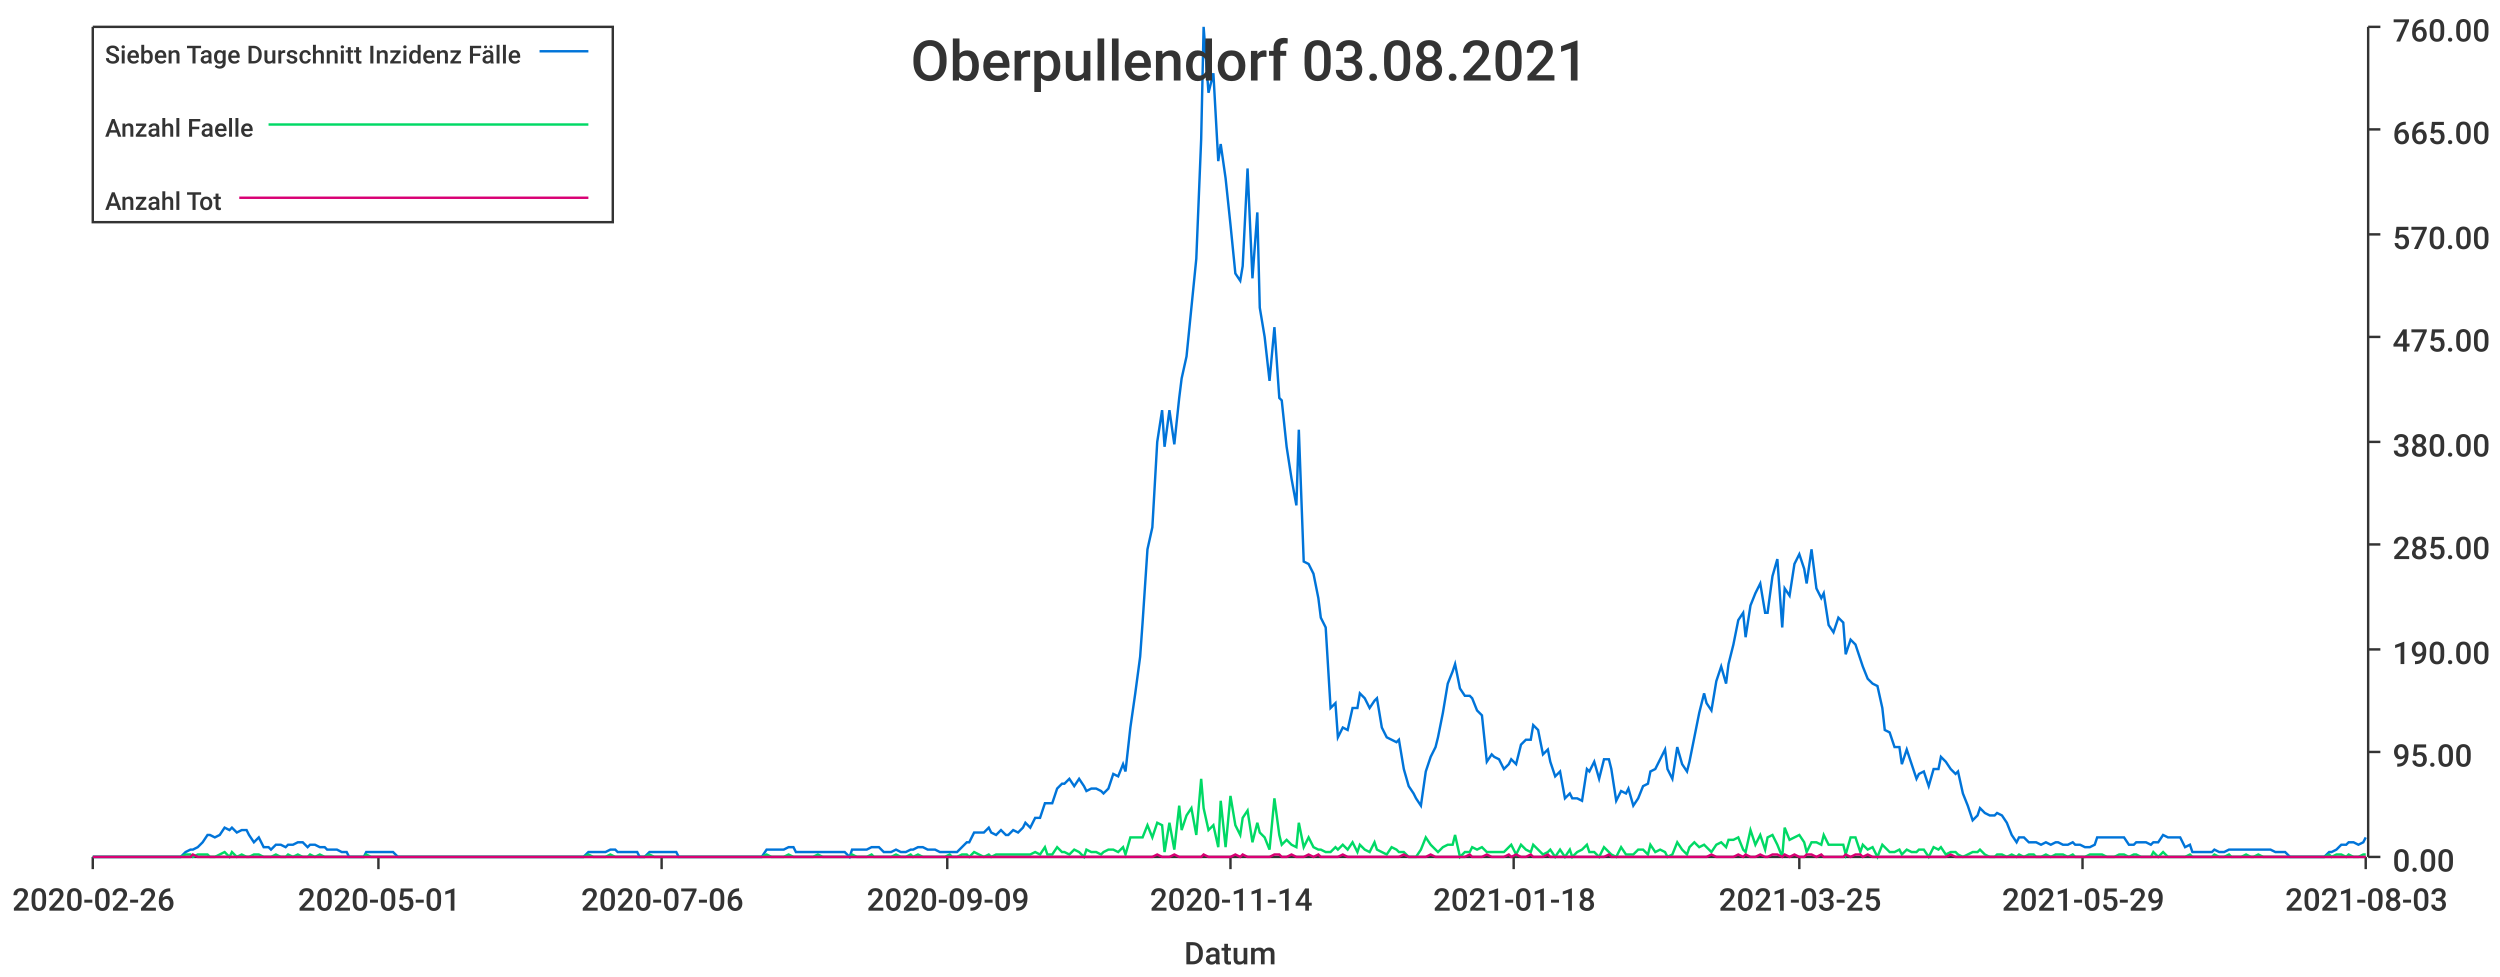
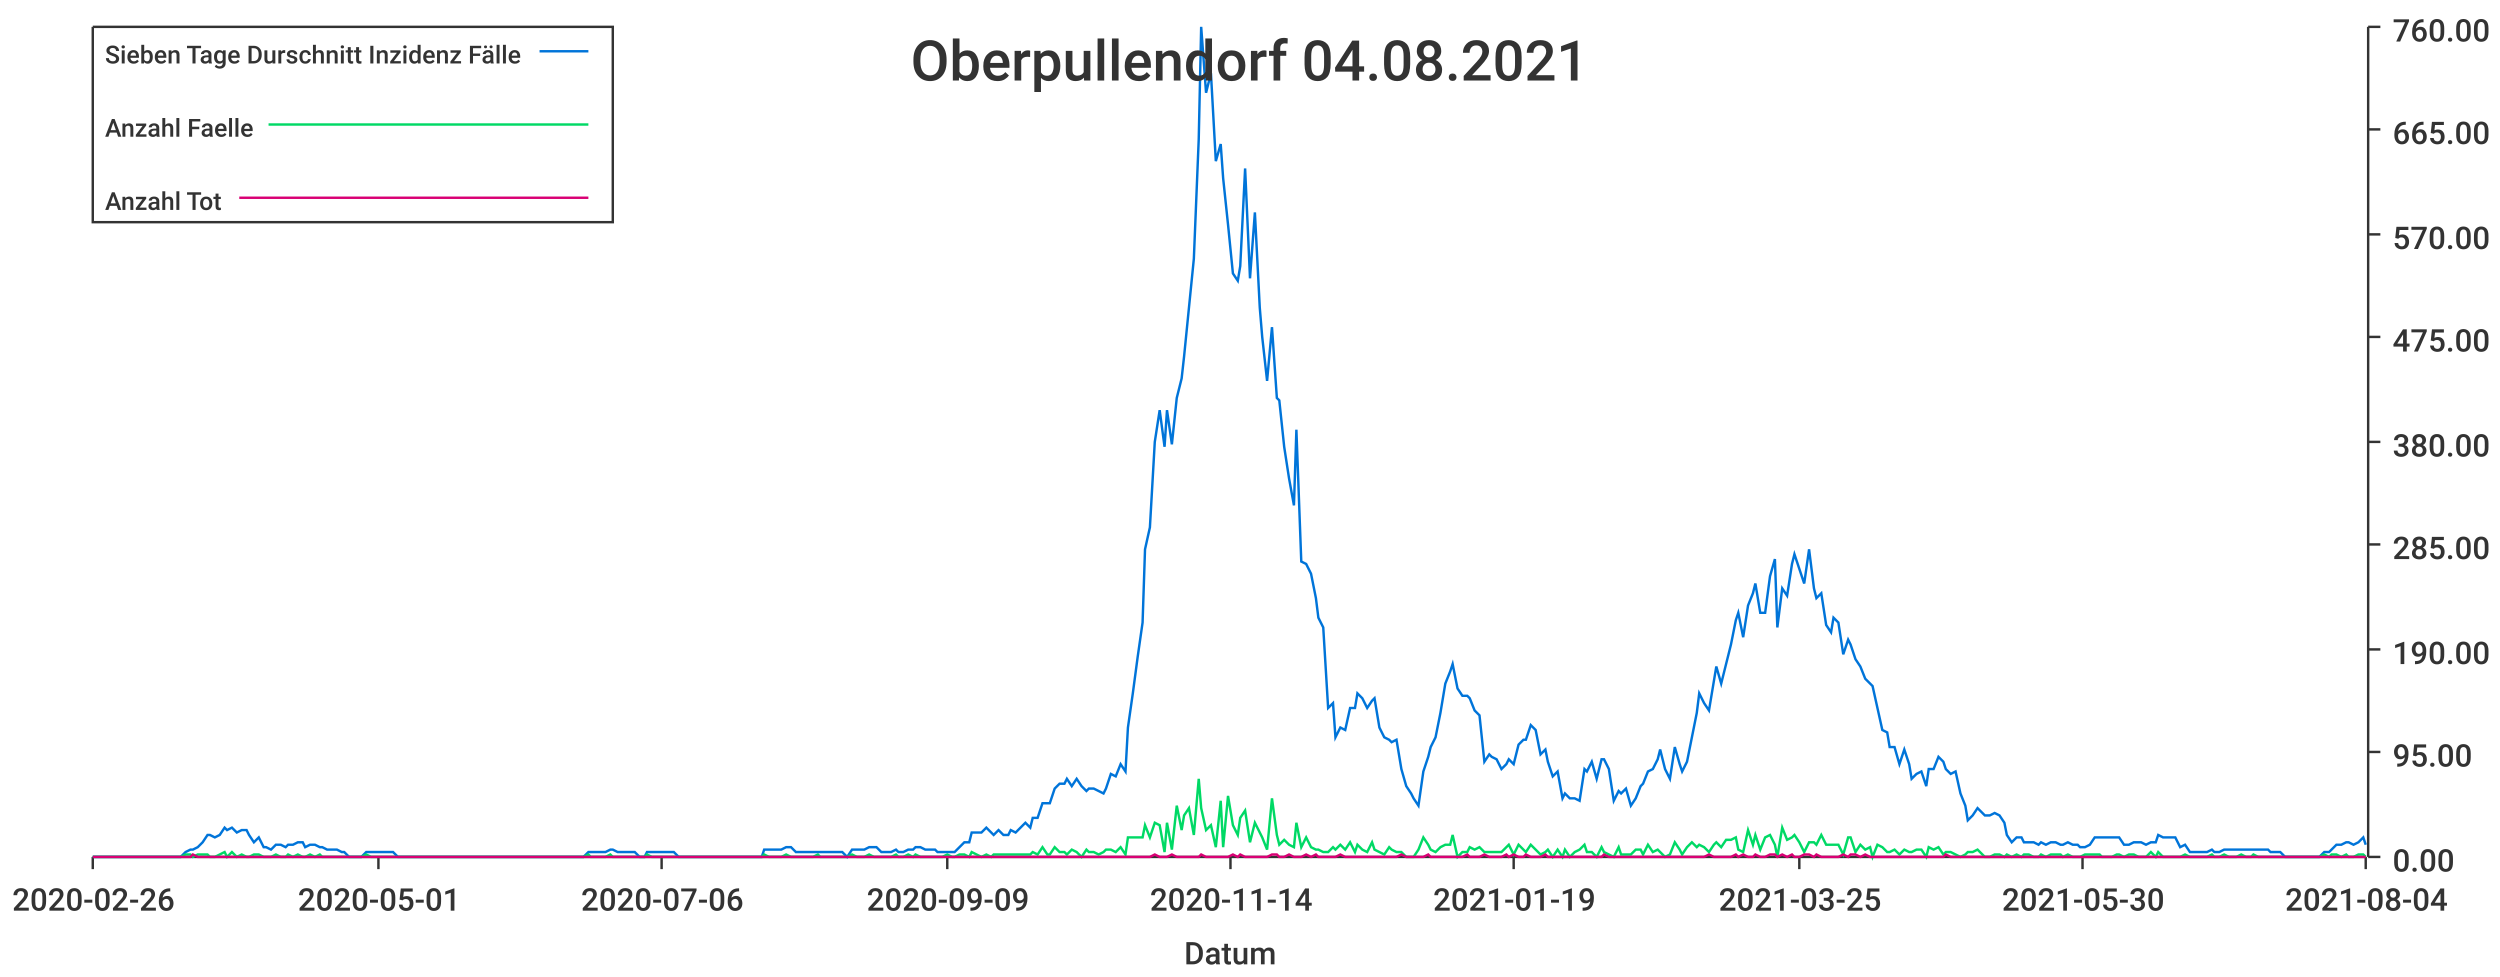
<svg xmlns="http://www.w3.org/2000/svg" width="1024" height="400">\n<path d="M 0 0 L 1024 0 L 1024 400 L 0 400 L 0 0" style="stroke-width:0;stroke:rgba(255,255,255,1.0);fill:rgba(255,255,255,1.0)" />
  <path d="M 38 11 L 969 11 L 969 351 L 38 351 L 38 11" style="stroke-width:0;stroke:rgba(255,255,255,1.0);fill:rgba(255,255,255,1.0)" />
  <path d="M 38 351 L 969 351" style="stroke-width:1;stroke:rgba(51,51,51,1.0);fill:none" />
  <path d="M 38 351 L 38 356" style="stroke-width:1;stroke:rgba(51,51,51,1.0);fill:none" />
  <text x="5" y="373" style="stroke-width:0;stroke:none;fill:rgba(51,51,51,1.0);font-size:12.8px;font-family:'Roboto Medium',sans-serif">2020-02-26</text>
  <path d="M 155 351 L 155 356" style="stroke-width:1;stroke:rgba(51,51,51,1.0);fill:none" />
  <text x="122" y="373" style="stroke-width:0;stroke:none;fill:rgba(51,51,51,1.0);font-size:12.8px;font-family:'Roboto Medium',sans-serif">2020-05-01</text>
  <path d="M 271 351 L 271 356" style="stroke-width:1;stroke:rgba(51,51,51,1.0);fill:none" />
  <text x="238" y="373" style="stroke-width:0;stroke:none;fill:rgba(51,51,51,1.0);font-size:12.8px;font-family:'Roboto Medium',sans-serif">2020-07-06</text>
  <path d="M 388 351 L 388 356" style="stroke-width:1;stroke:rgba(51,51,51,1.0);fill:none" />
  <text x="355" y="373" style="stroke-width:0;stroke:none;fill:rgba(51,51,51,1.0);font-size:12.8px;font-family:'Roboto Medium',sans-serif">2020-09-09</text>
  <path d="M 504 351 L 504 356" style="stroke-width:1;stroke:rgba(51,51,51,1.0);fill:none" />
  <text x="471" y="373" style="stroke-width:0;stroke:none;fill:rgba(51,51,51,1.0);font-size:12.8px;font-family:'Roboto Medium',sans-serif">2020-11-14</text>
  <path d="M 620 351 L 620 356" style="stroke-width:1;stroke:rgba(51,51,51,1.0);fill:none" />
-   <text x="587" y="373" style="stroke-width:0;stroke:none;fill:rgba(51,51,51,1.0);font-size:12.8px;font-family:'Roboto Medium',sans-serif">2021-01-18</text>
+   <text x="587" y="373" style="stroke-width:0;stroke:none;fill:rgba(51,51,51,1.0);font-size:12.8px;font-family:'Roboto Medium',sans-serif">2021-01-19</text>
  <path d="M 737 351 L 737 356" style="stroke-width:1;stroke:rgba(51,51,51,1.0);fill:none" />
  <text x="704" y="373" style="stroke-width:0;stroke:none;fill:rgba(51,51,51,1.0);font-size:12.8px;font-family:'Roboto Medium',sans-serif">2021-03-25</text>
  <path d="M 853 351 L 853 356" style="stroke-width:1;stroke:rgba(51,51,51,1.0);fill:none" />
-   <text x="820" y="373" style="stroke-width:0;stroke:none;fill:rgba(51,51,51,1.0);font-size:12.8px;font-family:'Roboto Medium',sans-serif">2021-05-29</text>
+   <text x="820" y="373" style="stroke-width:0;stroke:none;fill:rgba(51,51,51,1.0);font-size:12.8px;font-family:'Roboto Medium',sans-serif">2021-05-30</text>
  <path d="M 969 351 L 969 356" style="stroke-width:1;stroke:rgba(51,51,51,1.0);fill:none" />
-   <text x="936" y="373" style="stroke-width:0;stroke:none;fill:rgba(51,51,51,1.0);font-size:12.8px;font-family:'Roboto Medium',sans-serif">2021-08-03</text>
+   <text x="936" y="373" style="stroke-width:0;stroke:none;fill:rgba(51,51,51,1.0);font-size:12.8px;font-family:'Roboto Medium',sans-serif">2021-08-04</text>
  <text x="485" y="395" style="stroke-width:0;stroke:none;fill:rgba(51,51,51,1.0);font-size:12.8px;font-family:'Roboto Medium',sans-serif">Datum</text>
  <path d="M 970 351 L 970 11" style="stroke-width:1;stroke:rgba(51,51,51,1.0);fill:none" />
  <path d="M 970 351 L 975 351" style="stroke-width:1;stroke:rgba(51,51,51,1.0);fill:none" />
  <text x="980" y="357" style="stroke-width:0;stroke:none;fill:rgba(51,51,51,1.0);font-size:12.8px;font-family:'Roboto Medium',sans-serif">0.00</text>
  <path d="M 970 308 L 975 308" style="stroke-width:1;stroke:rgba(51,51,51,1.0);fill:none" />
  <text x="980" y="314" style="stroke-width:0;stroke:none;fill:rgba(51,51,51,1.0);font-size:12.8px;font-family:'Roboto Medium',sans-serif">95.00</text>
  <path d="M 970 266 L 975 266" style="stroke-width:1;stroke:rgba(51,51,51,1.0);fill:none" />
  <text x="980" y="272" style="stroke-width:0;stroke:none;fill:rgba(51,51,51,1.0);font-size:12.8px;font-family:'Roboto Medium',sans-serif">190.00</text>
  <path d="M 970 223 L 975 223" style="stroke-width:1;stroke:rgba(51,51,51,1.0);fill:none" />
  <text x="980" y="229" style="stroke-width:0;stroke:none;fill:rgba(51,51,51,1.0);font-size:12.8px;font-family:'Roboto Medium',sans-serif">285.00</text>
  <path d="M 970 181 L 975 181" style="stroke-width:1;stroke:rgba(51,51,51,1.0);fill:none" />
  <text x="980" y="187" style="stroke-width:0;stroke:none;fill:rgba(51,51,51,1.0);font-size:12.8px;font-family:'Roboto Medium',sans-serif">380.00</text>
  <path d="M 970 138 L 975 138" style="stroke-width:1;stroke:rgba(51,51,51,1.0);fill:none" />
  <text x="980" y="144" style="stroke-width:0;stroke:none;fill:rgba(51,51,51,1.0);font-size:12.8px;font-family:'Roboto Medium',sans-serif">475.00</text>
  <path d="M 970 96 L 975 96" style="stroke-width:1;stroke:rgba(51,51,51,1.0);fill:none" />
  <text x="980" y="102" style="stroke-width:0;stroke:none;fill:rgba(51,51,51,1.0);font-size:12.8px;font-family:'Roboto Medium',sans-serif">570.00</text>
  <path d="M 970 53 L 975 53" style="stroke-width:1;stroke:rgba(51,51,51,1.0);fill:none" />
  <text x="980" y="59" style="stroke-width:0;stroke:none;fill:rgba(51,51,51,1.0);font-size:12.8px;font-family:'Roboto Medium',sans-serif">665.00</text>
  <path d="M 970 11 L 975 11" style="stroke-width:1;stroke:rgba(51,51,51,1.0);fill:none" />
  <text x="980" y="17" style="stroke-width:0;stroke:none;fill:rgba(51,51,51,1.0);font-size:12.8px;font-family:'Roboto Medium',sans-serif">760.00</text>
-   <path d="M 38 351 L 40 351 L 42 351 L 44 351 L 46 351 L 47 351 L 49 351 L 51 351 L 53 351 L 54 351 L 56 351 L 58 351 L 60 351 L 62 351 L 63 351 L 65 351 L 67 351 L 69 351 L 70 351 L 72 351 L 74 351 L 76 349 L 78 348 L 79 348 L 81 347 L 83 345 L 85 342 L 86 342 L 88 343 L 90 342 L 92 339 L 94 340 L 95 339 L 97 341 L 99 340 L 101 340 L 102 342 L 104 345 L 106 343 L 108 347 L 110 347 L 111 348 L 113 346 L 115 346 L 117 347 L 118 346 L 120 346 L 122 345 L 124 345 L 126 347 L 127 346 L 129 346 L 131 347 L 133 347 L 134 348 L 136 348 L 138 348 L 140 349 L 142 349 L 143 351 L 145 351 L 147 351 L 149 351 L 150 349 L 152 349 L 154 349 L 156 349 L 158 349 L 159 349 L 161 349 L 163 351 L 165 351 L 166 351 L 168 351 L 170 351 L 172 351 L 174 351 L 175 351 L 177 351 L 179 351 L 181 351 L 182 351 L 184 351 L 186 351 L 188 351 L 190 351 L 191 351 L 193 351 L 195 351 L 197 351 L 198 351 L 200 351 L 202 351 L 204 351 L 206 351 L 207 351 L 209 351 L 211 351 L 213 351 L 214 351 L 216 351 L 218 351 L 220 351 L 222 351 L 223 351 L 225 351 L 227 351 L 229 351 L 230 351 L 232 351 L 234 351 L 236 351 L 237 351 L 239 351 L 241 349 L 243 349 L 245 349 L 246 349 L 248 349 L 250 348 L 252 348 L 253 349 L 255 349 L 257 349 L 259 349 L 261 349 L 262 351 L 264 351 L 266 349 L 268 349 L 269 349 L 271 349 L 273 349 L 275 349 L 277 349 L 278 351 L 280 351 L 282 351 L 284 351 L 285 351 L 287 351 L 289 351 L 291 351 L 293 351 L 294 351 L 296 351 L 298 351 L 300 351 L 301 351 L 303 351 L 305 351 L 307 351 L 309 351 L 310 351 L 312 351 L 314 348 L 316 348 L 317 348 L 319 348 L 321 348 L 323 347 L 325 347 L 326 349 L 328 349 L 330 349 L 332 349 L 333 349 L 335 349 L 337 349 L 339 349 L 341 349 L 342 349 L 344 349 L 346 349 L 348 351 L 349 348 L 351 348 L 353 348 L 355 348 L 357 347 L 358 347 L 360 347 L 362 349 L 364 349 L 365 349 L 367 348 L 369 349 L 371 349 L 373 348 L 374 348 L 376 347 L 378 347 L 380 348 L 381 348 L 383 348 L 385 349 L 387 349 L 389 349 L 390 349 L 392 349 L 394 347 L 396 345 L 397 345 L 399 341 L 401 341 L 403 341 L 405 339 L 406 341 L 408 342 L 410 340 L 412 342 L 413 342 L 415 340 L 417 341 L 419 339 L 420 337 L 422 339 L 424 335 L 426 335 L 428 329 L 429 329 L 431 329 L 433 323 L 435 321 L 436 321 L 438 319 L 440 322 L 442 319 L 444 322 L 445 324 L 447 323 L 449 323 L 451 324 L 452 325 L 454 323 L 456 317 L 458 318 L 460 313 L 461 316 L 463 298 L 465 284 L 467 269 L 468 255 L 470 225 L 472 216 L 474 181 L 476 168 L 477 183 L 479 168 L 481 182 L 483 163 L 484 155 L 486 146 L 488 126 L 490 106 L 492 57 L 493 11 L 495 38 L 497 30 L 499 66 L 500 59 L 502 73 L 504 92 L 506 112 L 508 115 L 509 109 L 511 69 L 513 114 L 515 87 L 516 126 L 518 138 L 520 156 L 522 134 L 524 163 L 525 164 L 527 183 L 529 196 L 531 207 L 532 176 L 534 230 L 536 231 L 538 235 L 540 245 L 541 253 L 543 257 L 545 290 L 547 288 L 548 302 L 550 298 L 552 299 L 554 290 L 556 290 L 557 284 L 559 286 L 561 290 L 563 287 L 564 286 L 566 298 L 568 302 L 570 303 L 572 304 L 573 303 L 575 315 L 577 322 L 579 325 L 580 327 L 582 330 L 584 316 L 586 310 L 588 306 L 589 302 L 591 292 L 593 280 L 595 275 L 596 272 L 598 282 L 600 285 L 602 285 L 603 286 L 605 291 L 607 293 L 609 312 L 611 309 L 612 310 L 614 311 L 616 315 L 618 313 L 619 311 L 621 313 L 623 305 L 625 303 L 627 303 L 628 297 L 630 299 L 632 309 L 634 307 L 635 312 L 637 318 L 639 316 L 641 327 L 643 325 L 644 327 L 646 327 L 648 328 L 650 315 L 651 316 L 653 312 L 655 319 L 657 311 L 659 311 L 660 315 L 662 328 L 664 324 L 666 325 L 667 323 L 669 330 L 671 327 L 673 322 L 675 321 L 676 316 L 678 315 L 680 311 L 682 307 L 683 315 L 685 319 L 687 306 L 689 313 L 691 316 L 692 312 L 694 302 L 696 292 L 698 284 L 699 288 L 701 291 L 703 279 L 705 273 L 707 280 L 708 272 L 710 264 L 712 254 L 714 251 L 715 261 L 717 248 L 719 243 L 721 239 L 723 251 L 724 251 L 726 236 L 728 229 L 730 257 L 731 241 L 733 244 L 735 231 L 737 227 L 739 233 L 740 239 L 742 225 L 744 241 L 746 245 L 747 243 L 749 256 L 751 259 L 753 253 L 755 255 L 756 268 L 758 262 L 760 264 L 762 270 L 763 273 L 765 278 L 767 280 L 769 281 L 771 290 L 772 299 L 774 300 L 776 306 L 778 306 L 779 313 L 781 307 L 783 313 L 785 319 L 786 317 L 788 316 L 790 322 L 792 315 L 794 315 L 795 310 L 797 312 L 799 315 L 801 317 L 802 316 L 804 325 L 806 330 L 808 336 L 810 334 L 811 331 L 813 333 L 815 334 L 817 334 L 818 333 L 820 334 L 822 337 L 824 342 L 826 345 L 827 343 L 829 343 L 831 345 L 833 345 L 834 345 L 836 346 L 838 345 L 840 346 L 842 345 L 843 345 L 845 346 L 847 346 L 849 345 L 850 346 L 852 346 L 854 347 L 856 347 L 858 346 L 859 343 L 861 343 L 863 343 L 865 343 L 866 343 L 868 343 L 870 343 L 872 346 L 874 346 L 875 345 L 877 345 L 879 345 L 881 346 L 882 345 L 884 345 L 886 342 L 888 343 L 890 343 L 891 343 L 893 343 L 895 347 L 897 346 L 898 349 L 900 349 L 902 349 L 904 349 L 906 349 L 907 348 L 909 349 L 911 349 L 913 348 L 914 348 L 916 348 L 918 348 L 920 348 L 922 348 L 923 348 L 925 348 L 927 348 L 929 348 L 930 348 L 932 349 L 934 349 L 936 349 L 938 351 L 939 351 L 941 351 L 943 351 L 945 351 L 946 351 L 948 351 L 950 351 L 952 351 L 954 349 L 955 349 L 957 348 L 959 346 L 961 346 L 962 345 L 964 345 L 966 346 L 968 345 L 969 343" style="stroke-width:1;stroke:rgba(0,116,217,1.0);fill:none" />
-   <path d="M 38 351 L 40 351 L 42 351 L 44 351 L 46 351 L 47 351 L 49 351 L 51 351 L 53 351 L 54 351 L 56 351 L 58 351 L 60 351 L 62 351 L 63 351 L 65 351 L 67 351 L 69 351 L 70 351 L 72 351 L 74 351 L 76 350 L 78 350 L 79 351 L 81 350 L 83 350 L 85 350 L 86 351 L 88 351 L 90 350 L 92 349 L 94 351 L 95 349 L 97 351 L 99 350 L 101 351 L 102 351 L 104 350 L 106 350 L 108 351 L 110 351 L 111 351 L 113 350 L 115 351 L 117 351 L 118 350 L 120 351 L 122 350 L 124 351 L 126 351 L 127 350 L 129 351 L 131 350 L 133 351 L 134 351 L 136 351 L 138 351 L 140 351 L 142 351 L 143 351 L 145 351 L 147 351 L 149 351 L 150 350 L 152 351 L 154 351 L 156 351 L 158 351 L 159 351 L 161 351 L 163 351 L 165 351 L 166 351 L 168 351 L 170 351 L 172 351 L 174 351 L 175 351 L 177 351 L 179 351 L 181 351 L 182 351 L 184 351 L 186 351 L 188 351 L 190 351 L 191 351 L 193 351 L 195 351 L 197 351 L 198 351 L 200 351 L 202 351 L 204 351 L 206 351 L 207 351 L 209 351 L 211 351 L 213 351 L 214 351 L 216 351 L 218 351 L 220 351 L 222 351 L 223 351 L 225 351 L 227 351 L 229 351 L 230 351 L 232 351 L 234 351 L 236 351 L 237 351 L 239 351 L 241 350 L 243 351 L 245 351 L 246 351 L 248 351 L 250 350 L 252 351 L 253 351 L 255 351 L 257 351 L 259 351 L 261 351 L 262 351 L 264 351 L 266 350 L 268 351 L 269 351 L 271 351 L 273 351 L 275 351 L 277 351 L 278 351 L 280 351 L 282 351 L 284 351 L 285 351 L 287 351 L 289 351 L 291 351 L 293 351 L 294 351 L 296 351 L 298 351 L 300 351 L 301 351 L 303 351 L 305 351 L 307 351 L 309 351 L 310 351 L 312 351 L 314 350 L 316 351 L 317 351 L 319 351 L 321 351 L 323 350 L 325 351 L 326 351 L 328 351 L 330 351 L 332 351 L 333 351 L 335 350 L 337 351 L 339 351 L 341 351 L 342 351 L 344 351 L 346 351 L 348 351 L 349 350 L 351 351 L 353 351 L 355 351 L 357 350 L 358 351 L 360 351 L 362 351 L 364 351 L 365 351 L 367 350 L 369 351 L 371 351 L 373 350 L 374 351 L 376 350 L 378 351 L 380 351 L 381 351 L 383 351 L 385 351 L 387 351 L 389 350 L 390 351 L 392 351 L 394 350 L 396 350 L 397 351 L 399 349 L 401 350 L 403 351 L 405 350 L 406 351 L 408 350 L 410 350 L 412 350 L 413 350 L 415 350 L 417 350 L 419 350 L 420 350 L 422 350 L 424 349 L 426 350 L 428 347 L 429 350 L 431 350 L 433 347 L 435 349 L 436 349 L 438 350 L 440 348 L 442 349 L 444 351 L 445 348 L 447 349 L 449 349 L 451 350 L 452 349 L 454 348 L 456 348 L 458 349 L 460 347 L 461 350 L 463 343 L 465 343 L 467 343 L 468 343 L 470 338 L 472 343 L 474 337 L 476 338 L 477 349 L 479 337 L 481 348 L 483 330 L 484 340 L 486 334 L 488 331 L 490 342 L 492 319 L 493 331 L 495 340 L 497 338 L 499 347 L 500 328 L 502 347 L 504 326 L 506 338 L 508 342 L 509 335 L 511 332 L 513 345 L 515 337 L 516 341 L 518 343 L 520 348 L 522 327 L 524 342 L 525 346 L 527 344 L 529 346 L 531 347 L 532 337 L 534 347 L 536 343 L 538 347 L 540 348 L 541 348 L 543 349 L 545 349 L 547 347 L 548 348 L 550 346 L 552 348 L 554 345 L 556 349 L 557 346 L 559 348 L 561 349 L 563 345 L 564 348 L 566 349 L 568 350 L 570 347 L 572 348 L 573 349 L 575 349 L 577 351 L 579 351 L 580 351 L 582 348 L 584 343 L 586 346 L 588 348 L 589 349 L 591 347 L 593 346 L 595 346 L 596 342 L 598 351 L 600 349 L 602 349 L 603 347 L 605 348 L 607 347 L 609 349 L 611 349 L 612 349 L 614 349 L 616 349 L 618 347 L 619 346 L 621 350 L 623 346 L 625 348 L 627 349 L 628 346 L 630 348 L 632 350 L 634 349 L 635 348 L 637 351 L 639 348 L 641 351 L 643 348 L 644 351 L 646 349 L 648 348 L 650 346 L 651 349 L 653 349 L 655 351 L 657 347 L 659 349 L 660 350 L 662 351 L 664 347 L 666 350 L 667 350 L 669 350 L 671 348 L 673 348 L 675 350 L 676 346 L 678 349 L 680 348 L 682 349 L 683 351 L 685 350 L 687 345 L 689 348 L 691 350 L 692 347 L 694 345 L 696 347 L 698 346 L 699 347 L 701 349 L 703 346 L 705 345 L 707 347 L 708 344 L 710 344 L 712 343 L 714 348 L 715 349 L 717 340 L 719 346 L 721 342 L 723 348 L 724 343 L 726 342 L 728 346 L 730 351 L 731 339 L 733 344 L 735 343 L 737 342 L 739 345 L 740 349 L 742 345 L 744 345 L 746 346 L 747 342 L 749 346 L 751 346 L 753 346 L 755 346 L 756 350 L 758 343 L 760 343 L 762 349 L 763 346 L 765 348 L 767 347 L 769 351 L 771 346 L 772 347 L 774 349 L 776 349 L 778 348 L 779 350 L 781 348 L 783 349 L 785 349 L 786 348 L 788 348 L 790 351 L 792 347 L 794 348 L 795 347 L 797 350 L 799 349 L 801 349 L 802 350 L 804 351 L 806 350 L 808 349 L 810 349 L 811 348 L 813 350 L 815 351 L 817 351 L 818 350 L 820 350 L 822 351 L 824 350 L 826 351 L 827 350 L 829 351 L 831 350 L 833 350 L 834 351 L 836 351 L 838 350 L 840 351 L 842 350 L 843 350 L 845 350 L 847 351 L 849 350 L 850 351 L 852 351 L 854 351 L 856 350 L 858 350 L 859 350 L 861 350 L 863 351 L 865 351 L 866 351 L 868 350 L 870 350 L 872 351 L 874 350 L 875 350 L 877 351 L 879 351 L 881 351 L 882 349 L 884 351 L 886 349 L 888 351 L 890 351 L 891 351 L 893 351 L 895 351 L 897 350 L 898 351 L 900 351 L 902 351 L 904 351 L 906 351 L 907 350 L 909 351 L 911 351 L 913 350 L 914 351 L 916 351 L 918 351 L 920 350 L 922 351 L 923 351 L 925 350 L 927 351 L 929 351 L 930 351 L 932 351 L 934 351 L 936 351 L 938 351 L 939 351 L 941 351 L 943 351 L 945 351 L 946 351 L 948 351 L 950 351 L 952 351 L 954 350 L 955 351 L 957 350 L 959 350 L 961 351 L 962 350 L 964 351 L 966 351 L 968 350 L 969 350" style="stroke-width:1;stroke:rgba(0,217,101,1.0);fill:none" />
-   <path d="M 38 351 L 40 351 L 42 351 L 44 351 L 46 351 L 47 351 L 49 351 L 51 351 L 53 351 L 54 351 L 56 351 L 58 351 L 60 351 L 62 351 L 63 351 L 65 351 L 67 351 L 69 351 L 70 351 L 72 351 L 74 351 L 76 351 L 78 351 L 79 350 L 81 351 L 83 351 L 85 351 L 86 351 L 88 351 L 90 351 L 92 351 L 94 351 L 95 351 L 97 351 L 99 351 L 101 351 L 102 351 L 104 351 L 106 351 L 108 351 L 110 351 L 111 351 L 113 351 L 115 351 L 117 351 L 118 351 L 120 351 L 122 351 L 124 351 L 126 351 L 127 351 L 129 351 L 131 351 L 133 351 L 134 351 L 136 351 L 138 351 L 140 351 L 142 351 L 143 351 L 145 351 L 147 351 L 149 351 L 150 351 L 152 351 L 154 351 L 156 351 L 158 351 L 159 351 L 161 351 L 163 351 L 165 351 L 166 351 L 168 351 L 170 351 L 172 351 L 174 351 L 175 351 L 177 351 L 179 351 L 181 351 L 182 351 L 184 351 L 186 351 L 188 351 L 190 351 L 191 351 L 193 351 L 195 351 L 197 351 L 198 351 L 200 351 L 202 351 L 204 351 L 206 351 L 207 351 L 209 351 L 211 351 L 213 351 L 214 351 L 216 351 L 218 351 L 220 351 L 222 351 L 223 351 L 225 351 L 227 351 L 229 351 L 230 351 L 232 351 L 234 351 L 236 351 L 237 351 L 239 351 L 241 351 L 243 351 L 245 351 L 246 351 L 248 351 L 250 351 L 252 351 L 253 351 L 255 351 L 257 351 L 259 351 L 261 351 L 262 351 L 264 351 L 266 351 L 268 351 L 269 351 L 271 351 L 273 351 L 275 351 L 277 351 L 278 351 L 280 351 L 282 351 L 284 351 L 285 351 L 287 351 L 289 351 L 291 351 L 293 351 L 294 351 L 296 351 L 298 351 L 300 351 L 301 351 L 303 351 L 305 351 L 307 351 L 309 351 L 310 351 L 312 351 L 314 351 L 316 351 L 317 351 L 319 351 L 321 351 L 323 351 L 325 351 L 326 351 L 328 351 L 330 351 L 332 351 L 333 351 L 335 351 L 337 351 L 339 351 L 341 351 L 342 351 L 344 351 L 346 351 L 348 351 L 349 351 L 351 351 L 353 351 L 355 351 L 357 351 L 358 351 L 360 351 L 362 351 L 364 351 L 365 351 L 367 351 L 369 351 L 371 351 L 373 351 L 374 351 L 376 351 L 378 351 L 380 351 L 381 351 L 383 351 L 385 351 L 387 351 L 389 351 L 390 351 L 392 351 L 394 351 L 396 351 L 397 351 L 399 351 L 401 351 L 403 351 L 405 351 L 406 351 L 408 351 L 410 351 L 412 351 L 413 351 L 415 351 L 417 351 L 419 351 L 420 351 L 422 351 L 424 351 L 426 351 L 428 351 L 429 351 L 431 351 L 433 351 L 435 351 L 436 351 L 438 351 L 440 351 L 442 351 L 444 351 L 445 351 L 447 351 L 449 351 L 451 351 L 452 351 L 454 351 L 456 351 L 458 351 L 460 351 L 461 351 L 463 351 L 465 351 L 467 351 L 468 351 L 470 351 L 472 351 L 474 350 L 476 351 L 477 351 L 479 351 L 481 350 L 483 351 L 484 351 L 486 351 L 488 351 L 490 351 L 492 351 L 493 350 L 495 351 L 497 351 L 499 351 L 500 351 L 502 351 L 504 351 L 506 350 L 508 351 L 509 350 L 511 351 L 513 351 L 515 351 L 516 351 L 518 351 L 520 351 L 522 350 L 524 350 L 525 351 L 527 351 L 529 350 L 531 351 L 532 351 L 534 351 L 536 350 L 538 351 L 540 350 L 541 351 L 543 351 L 545 351 L 547 351 L 548 351 L 550 350 L 552 351 L 554 351 L 556 351 L 557 351 L 559 351 L 561 351 L 563 351 L 564 351 L 566 351 L 568 351 L 570 351 L 572 351 L 573 351 L 575 350 L 577 351 L 579 351 L 580 351 L 582 351 L 584 351 L 586 350 L 588 351 L 589 351 L 591 351 L 593 351 L 595 351 L 596 351 L 598 351 L 600 351 L 602 350 L 603 351 L 605 351 L 607 351 L 609 350 L 611 351 L 612 351 L 614 351 L 616 351 L 618 350 L 619 351 L 621 350 L 623 351 L 625 351 L 627 350 L 628 351 L 630 351 L 632 351 L 634 350 L 635 351 L 637 351 L 639 351 L 641 351 L 643 351 L 644 351 L 646 351 L 648 351 L 650 351 L 651 351 L 653 351 L 655 351 L 657 351 L 659 350 L 660 351 L 662 351 L 664 351 L 666 351 L 667 351 L 669 351 L 671 351 L 673 351 L 675 351 L 676 351 L 678 351 L 680 351 L 682 351 L 683 351 L 685 351 L 687 351 L 689 351 L 691 351 L 692 351 L 694 351 L 696 351 L 698 351 L 699 351 L 701 350 L 703 351 L 705 351 L 707 351 L 708 351 L 710 351 L 712 350 L 714 351 L 715 350 L 717 351 L 719 351 L 721 350 L 723 351 L 724 351 L 726 350 L 728 350 L 730 351 L 731 350 L 733 351 L 735 350 L 737 351 L 739 351 L 740 350 L 742 350 L 744 351 L 746 350 L 747 351 L 749 351 L 751 351 L 753 351 L 755 351 L 756 350 L 758 351 L 760 350 L 762 350 L 763 351 L 765 350 L 767 351 L 769 351 L 771 351 L 772 351 L 774 351 L 776 351 L 778 351 L 779 351 L 781 351 L 783 351 L 785 351 L 786 351 L 788 351 L 790 351 L 792 351 L 794 351 L 795 351 L 797 351 L 799 350 L 801 351 L 802 351 L 804 351 L 806 351 L 808 351 L 810 351 L 811 351 L 813 351 L 815 351 L 817 351 L 818 351 L 820 351 L 822 351 L 824 351 L 826 351 L 827 351 L 829 351 L 831 351 L 833 351 L 834 351 L 836 351 L 838 351 L 840 351 L 842 351 L 843 351 L 845 351 L 847 351 L 849 351 L 850 351 L 852 351 L 854 351 L 856 351 L 858 351 L 859 351 L 861 351 L 863 351 L 865 351 L 866 351 L 868 351 L 870 351 L 872 351 L 874 351 L 875 351 L 877 351 L 879 351 L 881 351 L 882 351 L 884 351 L 886 351 L 888 351 L 890 351 L 891 351 L 893 351 L 895 351 L 897 351 L 898 351 L 900 351 L 902 351 L 904 351 L 906 351 L 907 351 L 909 351 L 911 351 L 913 351 L 914 351 L 916 351 L 918 351 L 920 351 L 922 351 L 923 351 L 925 351 L 927 351 L 929 351 L 930 351 L 932 351 L 934 351 L 936 351 L 938 351 L 939 351 L 941 351 L 943 351 L 945 351 L 946 351 L 948 351 L 950 351 L 952 351 L 954 351 L 955 351 L 957 351 L 959 351 L 961 351 L 962 351 L 964 351 L 966 351 L 968 351 L 969 351" style="stroke-width:1;stroke:rgba(217,0,116,1.0);fill:none" />
-   <text x="373" y="33" style="stroke-width:0;stroke:none;fill:rgba(51,51,51,1.0);font-size:23.0px;font-family:'Roboto Medium',sans-serif">Oberpullendorf 03.08.2021</text>
+   <path d="M 38 351 L 40 351 L 42 351 L 44 351 L 46 351 L 47 351 L 49 351 L 51 351 L 53 351 L 54 351 L 56 351 L 58 351 L 60 351 L 62 351 L 63 351 L 65 351 L 67 351 L 69 351 L 70 351 L 72 351 L 74 351 L 76 349 L 78 348 L 79 348 L 81 347 L 83 345 L 85 342 L 86 342 L 88 343 L 90 342 L 92 339 L 93 340 L 95 339 L 97 341 L 99 340 L 101 340 L 102 342 L 104 345 L 106 343 L 108 347 L 109 347 L 111 348 L 113 346 L 115 346 L 117 347 L 118 346 L 120 346 L 122 345 L 124 345 L 125 347 L 127 346 L 129 346 L 131 347 L 132 347 L 134 348 L 136 348 L 138 348 L 140 349 L 141 349 L 143 351 L 145 351 L 147 351 L 148 351 L 150 349 L 152 349 L 154 349 L 156 349 L 157 349 L 159 349 L 161 349 L 163 351 L 164 351 L 166 351 L 168 351 L 170 351 L 171 351 L 173 351 L 175 351 L 177 351 L 179 351 L 180 351 L 182 351 L 184 351 L 186 351 L 187 351 L 189 351 L 191 351 L 193 351 L 195 351 L 196 351 L 198 351 L 200 351 L 202 351 L 203 351 L 205 351 L 207 351 L 209 351 L 211 351 L 212 351 L 214 351 L 216 351 L 218 351 L 219 351 L 221 351 L 223 351 L 225 351 L 226 351 L 228 351 L 230 351 L 232 351 L 234 351 L 235 351 L 237 351 L 239 351 L 241 349 L 242 349 L 244 349 L 246 349 L 248 349 L 250 348 L 251 348 L 253 349 L 255 349 L 257 349 L 258 349 L 260 349 L 262 351 L 264 351 L 265 349 L 267 349 L 269 349 L 271 349 L 273 349 L 274 349 L 276 349 L 278 351 L 280 351 L 281 351 L 283 351 L 285 351 L 287 351 L 289 351 L 290 351 L 292 351 L 294 351 L 296 351 L 297 351 L 299 351 L 301 351 L 303 351 L 304 351 L 306 351 L 308 351 L 310 351 L 312 351 L 313 348 L 315 348 L 317 348 L 319 348 L 320 348 L 322 347 L 324 347 L 326 349 L 328 349 L 329 349 L 331 349 L 333 349 L 335 349 L 336 349 L 338 349 L 340 349 L 342 349 L 344 349 L 345 349 L 347 351 L 349 348 L 351 348 L 352 348 L 354 348 L 356 347 L 358 347 L 359 347 L 361 349 L 363 349 L 365 349 L 367 348 L 368 349 L 370 349 L 372 348 L 374 348 L 375 347 L 377 347 L 379 348 L 381 348 L 383 348 L 384 349 L 386 349 L 388 349 L 390 349 L 391 349 L 393 347 L 395 345 L 397 345 L 398 341 L 400 341 L 402 341 L 404 339 L 406 341 L 407 342 L 409 340 L 411 342 L 413 342 L 414 340 L 416 341 L 418 339 L 420 337 L 422 339 L 423 335 L 425 335 L 427 329 L 429 329 L 430 329 L 432 323 L 434 321 L 436 321 L 437 319 L 439 322 L 441 319 L 443 322 L 445 324 L 446 323 L 448 323 L 450 324 L 452 325 L 453 323 L 455 317 L 457 318 L 459 313 L 461 316 L 462 298 L 464 284 L 466 269 L 468 255 L 469 225 L 471 216 L 473 181 L 475 168 L 477 183 L 478 168 L 480 182 L 482 163 L 484 155 L 485 146 L 487 126 L 489 106 L 491 57 L 492 11 L 494 38 L 496 30 L 498 66 L 500 59 L 501 73 L 503 92 L 505 112 L 507 115 L 508 109 L 510 69 L 512 114 L 514 87 L 516 126 L 517 138 L 519 156 L 521 134 L 523 163 L 524 164 L 526 183 L 528 196 L 530 207 L 531 176 L 533 230 L 535 231 L 537 235 L 539 245 L 540 253 L 542 257 L 544 290 L 546 288 L 547 302 L 549 298 L 551 299 L 553 290 L 555 290 L 556 284 L 558 286 L 560 290 L 562 287 L 563 286 L 565 298 L 567 302 L 569 303 L 570 304 L 572 303 L 574 315 L 576 322 L 578 325 L 579 327 L 581 330 L 583 316 L 585 310 L 586 306 L 588 302 L 590 292 L 592 280 L 594 275 L 595 272 L 597 282 L 599 285 L 601 285 L 602 286 L 604 291 L 606 293 L 608 312 L 610 309 L 611 310 L 613 311 L 615 315 L 617 313 L 618 311 L 620 313 L 622 305 L 624 303 L 625 303 L 627 297 L 629 299 L 631 309 L 633 307 L 634 312 L 636 318 L 638 316 L 640 327 L 641 325 L 643 327 L 645 327 L 647 328 L 649 315 L 650 316 L 652 312 L 654 319 L 656 311 L 657 311 L 659 315 L 661 328 L 663 324 L 664 325 L 666 323 L 668 330 L 670 327 L 672 322 L 673 321 L 675 316 L 677 315 L 679 311 L 680 307 L 682 315 L 684 319 L 686 306 L 688 313 L 689 316 L 691 312 L 693 302 L 695 292 L 696 284 L 698 288 L 700 291 L 702 279 L 703 273 L 705 280 L 707 272 L 709 264 L 711 254 L 712 251 L 714 261 L 716 248 L 718 243 L 719 239 L 721 251 L 723 251 L 725 236 L 727 229 L 728 257 L 730 241 L 732 244 L 734 231 L 735 227 L 737 233 L 739 239 L 741 225 L 743 241 L 744 245 L 746 243 L 748 256 L 750 259 L 751 253 L 753 255 L 755 268 L 757 262 L 758 264 L 760 270 L 762 273 L 764 278 L 766 280 L 767 281 L 769 290 L 771 299 L 773 300 L 774 306 L 776 306 L 778 313 L 780 307 L 782 313 L 783 319 L 785 317 L 787 316 L 789 322 L 790 315 L 792 315 L 794 310 L 796 312 L 797 315 L 799 317 L 801 316 L 803 325 L 805 330 L 806 336 L 808 334 L 810 331 L 812 333 L 813 334 L 815 334 L 817 333 L 819 334 L 821 337 L 822 342 L 824 345 L 826 343 L 828 343 L 829 345 L 831 345 L 833 345 L 835 346 L 836 345 L 838 346 L 840 345 L 842 345 L 844 346 L 845 346 L 847 345 L 849 346 L 851 346 L 852 347 L 854 347 L 856 346 L 858 343 L 860 343 L 861 343 L 863 343 L 865 343 L 867 343 L 868 343 L 870 346 L 872 346 L 874 345 L 876 345 L 877 345 L 879 346 L 881 345 L 883 345 L 884 342 L 886 343 L 888 343 L 890 343 L 891 343 L 893 347 L 895 346 L 897 349 L 899 349 L 900 349 L 902 349 L 904 349 L 906 348 L 907 349 L 909 349 L 911 348 L 913 348 L 915 348 L 916 348 L 918 348 L 920 348 L 922 348 L 923 348 L 925 348 L 927 348 L 929 348 L 930 349 L 932 349 L 934 349 L 936 351 L 938 351 L 939 351 L 941 351 L 943 351 L 945 351 L 946 351 L 948 351 L 950 351 L 952 349 L 954 349 L 955 348 L 957 346 L 959 346 L 961 345 L 962 345 L 964 346 L 966 345 L 968 343 L 969 346" style="stroke-width:1;stroke:rgba(0,116,217,1.0);fill:none" />
+   <path d="M 38 351 L 40 351 L 42 351 L 44 351 L 46 351 L 47 351 L 49 351 L 51 351 L 53 351 L 54 351 L 56 351 L 58 351 L 60 351 L 62 351 L 63 351 L 65 351 L 67 351 L 69 351 L 70 351 L 72 351 L 74 351 L 76 350 L 78 350 L 79 351 L 81 350 L 83 350 L 85 350 L 86 351 L 88 351 L 90 350 L 92 349 L 93 351 L 95 349 L 97 351 L 99 350 L 101 351 L 102 351 L 104 350 L 106 350 L 108 351 L 109 351 L 111 351 L 113 350 L 115 351 L 117 351 L 118 350 L 120 351 L 122 350 L 124 351 L 125 351 L 127 350 L 129 351 L 131 350 L 132 351 L 134 351 L 136 351 L 138 351 L 140 351 L 141 351 L 143 351 L 145 351 L 147 351 L 148 351 L 150 350 L 152 351 L 154 351 L 156 351 L 157 351 L 159 351 L 161 351 L 163 351 L 164 351 L 166 351 L 168 351 L 170 351 L 171 351 L 173 351 L 175 351 L 177 351 L 179 351 L 180 351 L 182 351 L 184 351 L 186 351 L 187 351 L 189 351 L 191 351 L 193 351 L 195 351 L 196 351 L 198 351 L 200 351 L 202 351 L 203 351 L 205 351 L 207 351 L 209 351 L 211 351 L 212 351 L 214 351 L 216 351 L 218 351 L 219 351 L 221 351 L 223 351 L 225 351 L 226 351 L 228 351 L 230 351 L 232 351 L 234 351 L 235 351 L 237 351 L 239 351 L 241 350 L 242 351 L 244 351 L 246 351 L 248 351 L 250 350 L 251 351 L 253 351 L 255 351 L 257 351 L 258 351 L 260 351 L 262 351 L 264 351 L 265 350 L 267 351 L 269 351 L 271 351 L 273 351 L 274 351 L 276 351 L 278 351 L 280 351 L 281 351 L 283 351 L 285 351 L 287 351 L 289 351 L 290 351 L 292 351 L 294 351 L 296 351 L 297 351 L 299 351 L 301 351 L 303 351 L 304 351 L 306 351 L 308 351 L 310 351 L 312 351 L 313 350 L 315 351 L 317 351 L 319 351 L 320 351 L 322 350 L 324 351 L 326 351 L 328 351 L 329 351 L 331 351 L 333 351 L 335 350 L 336 351 L 338 351 L 340 351 L 342 351 L 344 351 L 345 351 L 347 351 L 349 350 L 351 351 L 352 351 L 354 351 L 356 350 L 358 351 L 359 351 L 361 351 L 363 351 L 365 351 L 367 350 L 368 351 L 370 351 L 372 350 L 374 351 L 375 350 L 377 351 L 379 351 L 381 351 L 383 351 L 384 351 L 386 351 L 388 350 L 390 351 L 391 351 L 393 350 L 395 350 L 397 351 L 398 349 L 400 350 L 402 351 L 404 350 L 406 351 L 407 350 L 409 350 L 411 350 L 413 350 L 414 350 L 416 350 L 418 350 L 420 350 L 422 350 L 423 349 L 425 350 L 427 347 L 429 350 L 430 350 L 432 347 L 434 349 L 436 349 L 437 350 L 439 348 L 441 349 L 443 351 L 445 348 L 446 349 L 448 349 L 450 350 L 452 349 L 453 348 L 455 348 L 457 349 L 459 347 L 461 350 L 462 343 L 464 343 L 466 343 L 468 343 L 469 338 L 471 343 L 473 337 L 475 338 L 477 349 L 478 337 L 480 348 L 482 330 L 484 340 L 485 334 L 487 331 L 489 342 L 491 319 L 492 331 L 494 340 L 496 338 L 498 347 L 500 328 L 501 347 L 503 326 L 505 338 L 507 342 L 508 335 L 510 332 L 512 345 L 514 337 L 516 341 L 517 343 L 519 348 L 521 327 L 523 342 L 524 346 L 526 344 L 528 346 L 530 347 L 531 337 L 533 347 L 535 343 L 537 347 L 539 348 L 540 348 L 542 349 L 544 349 L 546 347 L 547 348 L 549 346 L 551 348 L 553 345 L 555 349 L 556 346 L 558 348 L 560 349 L 562 345 L 563 348 L 565 349 L 567 350 L 569 347 L 570 348 L 572 349 L 574 349 L 576 351 L 578 351 L 579 351 L 581 348 L 583 343 L 585 346 L 586 348 L 588 349 L 590 347 L 592 346 L 594 346 L 595 342 L 597 351 L 599 349 L 601 349 L 602 347 L 604 348 L 606 347 L 608 349 L 610 349 L 611 349 L 613 349 L 615 349 L 617 347 L 618 346 L 620 350 L 622 346 L 624 348 L 625 349 L 627 346 L 629 348 L 631 350 L 633 349 L 634 348 L 636 351 L 638 348 L 640 351 L 641 348 L 643 351 L 645 349 L 647 348 L 649 346 L 650 349 L 652 349 L 654 351 L 656 347 L 657 349 L 659 350 L 661 351 L 663 347 L 664 350 L 666 350 L 668 350 L 670 348 L 672 348 L 673 350 L 675 346 L 677 349 L 679 348 L 680 349 L 682 351 L 684 350 L 686 345 L 688 348 L 689 350 L 691 347 L 693 345 L 695 347 L 696 346 L 698 347 L 700 349 L 702 346 L 703 345 L 705 347 L 707 344 L 709 344 L 711 343 L 712 348 L 714 349 L 716 340 L 718 346 L 719 342 L 721 348 L 723 343 L 725 342 L 727 346 L 728 351 L 730 339 L 732 344 L 734 343 L 735 342 L 737 345 L 739 349 L 741 345 L 743 345 L 744 346 L 746 342 L 748 346 L 750 346 L 751 346 L 753 346 L 755 350 L 757 343 L 758 343 L 760 349 L 762 346 L 764 348 L 766 347 L 767 351 L 769 346 L 771 347 L 773 349 L 774 349 L 776 348 L 778 350 L 780 348 L 782 349 L 783 349 L 785 348 L 787 348 L 789 351 L 790 347 L 792 348 L 794 347 L 796 350 L 797 349 L 799 349 L 801 350 L 803 351 L 805 350 L 806 349 L 808 349 L 810 348 L 812 350 L 813 351 L 815 351 L 817 350 L 819 350 L 821 351 L 822 350 L 824 351 L 826 350 L 828 351 L 829 350 L 831 350 L 833 351 L 835 351 L 836 350 L 838 351 L 840 350 L 842 350 L 844 350 L 845 351 L 847 350 L 849 351 L 851 351 L 852 351 L 854 350 L 856 350 L 858 350 L 860 350 L 861 351 L 863 351 L 865 351 L 867 350 L 868 350 L 870 351 L 872 350 L 874 350 L 876 351 L 877 351 L 879 351 L 881 349 L 883 351 L 884 349 L 886 351 L 888 351 L 890 351 L 891 351 L 893 351 L 895 350 L 897 351 L 899 351 L 900 351 L 902 351 L 904 351 L 906 350 L 907 351 L 909 351 L 911 350 L 913 351 L 915 351 L 916 351 L 918 350 L 920 351 L 922 351 L 923 350 L 925 351 L 927 351 L 929 351 L 930 351 L 932 351 L 934 351 L 936 351 L 938 351 L 939 351 L 941 351 L 943 351 L 945 351 L 946 351 L 948 351 L 950 351 L 952 350 L 954 351 L 955 350 L 957 350 L 959 351 L 961 350 L 962 351 L 964 351 L 966 350 L 968 350 L 969 351" style="stroke-width:1;stroke:rgba(0,217,101,1.0);fill:none" />
+   <path d="M 38 351 L 40 351 L 42 351 L 44 351 L 46 351 L 47 351 L 49 351 L 51 351 L 53 351 L 54 351 L 56 351 L 58 351 L 60 351 L 62 351 L 63 351 L 65 351 L 67 351 L 69 351 L 70 351 L 72 351 L 74 351 L 76 351 L 78 351 L 79 350 L 81 351 L 83 351 L 85 351 L 86 351 L 88 351 L 90 351 L 92 351 L 93 351 L 95 351 L 97 351 L 99 351 L 101 351 L 102 351 L 104 351 L 106 351 L 108 351 L 109 351 L 111 351 L 113 351 L 115 351 L 117 351 L 118 351 L 120 351 L 122 351 L 124 351 L 125 351 L 127 351 L 129 351 L 131 351 L 132 351 L 134 351 L 136 351 L 138 351 L 140 351 L 141 351 L 143 351 L 145 351 L 147 351 L 148 351 L 150 351 L 152 351 L 154 351 L 156 351 L 157 351 L 159 351 L 161 351 L 163 351 L 164 351 L 166 351 L 168 351 L 170 351 L 171 351 L 173 351 L 175 351 L 177 351 L 179 351 L 180 351 L 182 351 L 184 351 L 186 351 L 187 351 L 189 351 L 191 351 L 193 351 L 195 351 L 196 351 L 198 351 L 200 351 L 202 351 L 203 351 L 205 351 L 207 351 L 209 351 L 211 351 L 212 351 L 214 351 L 216 351 L 218 351 L 219 351 L 221 351 L 223 351 L 225 351 L 226 351 L 228 351 L 230 351 L 232 351 L 234 351 L 235 351 L 237 351 L 239 351 L 241 351 L 242 351 L 244 351 L 246 351 L 248 351 L 250 351 L 251 351 L 253 351 L 255 351 L 257 351 L 258 351 L 260 351 L 262 351 L 264 351 L 265 351 L 267 351 L 269 351 L 271 351 L 273 351 L 274 351 L 276 351 L 278 351 L 280 351 L 281 351 L 283 351 L 285 351 L 287 351 L 289 351 L 290 351 L 292 351 L 294 351 L 296 351 L 297 351 L 299 351 L 301 351 L 303 351 L 304 351 L 306 351 L 308 351 L 310 351 L 312 351 L 313 351 L 315 351 L 317 351 L 319 351 L 320 351 L 322 351 L 324 351 L 326 351 L 328 351 L 329 351 L 331 351 L 333 351 L 335 351 L 336 351 L 338 351 L 340 351 L 342 351 L 344 351 L 345 351 L 347 351 L 349 351 L 351 351 L 352 351 L 354 351 L 356 351 L 358 351 L 359 351 L 361 351 L 363 351 L 365 351 L 367 351 L 368 351 L 370 351 L 372 351 L 374 351 L 375 351 L 377 351 L 379 351 L 381 351 L 383 351 L 384 351 L 386 351 L 388 351 L 390 351 L 391 351 L 393 351 L 395 351 L 397 351 L 398 351 L 400 351 L 402 351 L 404 351 L 406 351 L 407 351 L 409 351 L 411 351 L 413 351 L 414 351 L 416 351 L 418 351 L 420 351 L 422 351 L 423 351 L 425 351 L 427 351 L 429 351 L 430 351 L 432 351 L 434 351 L 436 351 L 437 351 L 439 351 L 441 351 L 443 351 L 445 351 L 446 351 L 448 351 L 450 351 L 452 351 L 453 351 L 455 351 L 457 351 L 459 351 L 461 351 L 462 351 L 464 351 L 466 351 L 468 351 L 469 351 L 471 351 L 473 350 L 475 351 L 477 351 L 478 351 L 480 350 L 482 351 L 484 351 L 485 351 L 487 351 L 489 351 L 491 351 L 492 350 L 494 351 L 496 351 L 498 351 L 500 351 L 501 351 L 503 351 L 505 350 L 507 351 L 508 350 L 510 351 L 512 351 L 514 351 L 516 351 L 517 351 L 519 351 L 521 350 L 523 350 L 524 351 L 526 351 L 528 350 L 530 351 L 531 351 L 533 351 L 535 350 L 537 351 L 539 350 L 540 351 L 542 351 L 544 351 L 546 351 L 547 351 L 549 350 L 551 351 L 553 351 L 555 351 L 556 351 L 558 351 L 560 351 L 562 351 L 563 351 L 565 351 L 567 351 L 569 351 L 570 351 L 572 351 L 574 350 L 576 351 L 578 351 L 579 351 L 581 351 L 583 351 L 585 350 L 586 351 L 588 351 L 590 351 L 592 351 L 594 351 L 595 351 L 597 351 L 599 351 L 601 350 L 602 351 L 604 351 L 606 351 L 608 350 L 610 351 L 611 351 L 613 351 L 615 351 L 617 350 L 618 351 L 620 350 L 622 351 L 624 351 L 625 350 L 627 351 L 629 351 L 631 351 L 633 350 L 634 351 L 636 351 L 638 351 L 640 351 L 641 351 L 643 351 L 645 351 L 647 351 L 649 351 L 650 351 L 652 351 L 654 351 L 656 351 L 657 350 L 659 351 L 661 351 L 663 351 L 664 351 L 666 351 L 668 351 L 670 351 L 672 351 L 673 351 L 675 351 L 677 351 L 679 351 L 680 351 L 682 351 L 684 351 L 686 351 L 688 351 L 689 351 L 691 351 L 693 351 L 695 351 L 696 351 L 698 351 L 700 350 L 702 351 L 703 351 L 705 351 L 707 351 L 709 351 L 711 350 L 712 351 L 714 350 L 716 351 L 718 351 L 719 350 L 721 351 L 723 351 L 725 350 L 727 350 L 728 351 L 730 350 L 732 351 L 734 350 L 735 351 L 737 351 L 739 350 L 741 350 L 743 351 L 744 350 L 746 351 L 748 351 L 750 351 L 751 351 L 753 351 L 755 350 L 757 351 L 758 350 L 760 350 L 762 351 L 764 350 L 766 351 L 767 351 L 769 351 L 771 351 L 773 351 L 774 351 L 776 351 L 778 351 L 780 351 L 782 351 L 783 351 L 785 351 L 787 351 L 789 351 L 790 351 L 792 351 L 794 351 L 796 351 L 797 350 L 799 351 L 801 351 L 803 351 L 805 351 L 806 351 L 808 351 L 810 351 L 812 351 L 813 351 L 815 351 L 817 351 L 819 351 L 821 351 L 822 351 L 824 351 L 826 351 L 828 351 L 829 351 L 831 351 L 833 351 L 835 351 L 836 351 L 838 351 L 840 351 L 842 351 L 844 351 L 845 351 L 847 351 L 849 351 L 851 351 L 852 351 L 854 351 L 856 351 L 858 351 L 860 351 L 861 351 L 863 351 L 865 351 L 867 351 L 868 351 L 870 351 L 872 351 L 874 351 L 876 351 L 877 351 L 879 351 L 881 351 L 883 351 L 884 351 L 886 351 L 888 351 L 890 351 L 891 351 L 893 351 L 895 351 L 897 351 L 899 351 L 900 351 L 902 351 L 904 351 L 906 351 L 907 351 L 909 351 L 911 351 L 913 351 L 915 351 L 916 351 L 918 351 L 920 351 L 922 351 L 923 351 L 925 351 L 927 351 L 929 351 L 930 351 L 932 351 L 934 351 L 936 351 L 938 351 L 939 351 L 941 351 L 943 351 L 945 351 L 946 351 L 948 351 L 950 351 L 952 351 L 954 351 L 955 351 L 957 351 L 959 351 L 961 351 L 962 351 L 964 351 L 966 351 L 968 351 L 969 351" style="stroke-width:1;stroke:rgba(217,0,116,1.0);fill:none" />
+   <text x="373" y="33" style="stroke-width:0;stroke:none;fill:rgba(51,51,51,1.0);font-size:23.0px;font-family:'Roboto Medium',sans-serif">Oberpullendorf 04.08.2021</text>
  <path d="M 38 11 L 251 11 L 251 91 L 38 91 L 38 11" style="stroke-width:1;stroke:rgba(51,51,51,1.0);fill:rgba(255,255,255,1.0)" />
  <text x="43" y="26" style="stroke-width:0;stroke:none;fill:rgba(51,51,51,1.0);font-size:10.2px;font-family:'Roboto Medium',sans-serif">Sieben Tage Durschnitt Inzidenz Fälle</text>
  <path d="M 221 21 L 241 21" style="stroke-width:1;stroke:rgba(0,116,217,1.0);fill:none" />
  <text x="43" y="56" style="stroke-width:0;stroke:none;fill:rgba(51,51,51,1.0);font-size:10.2px;font-family:'Roboto Medium',sans-serif">Anzahl Faelle</text>
  <path d="M 110 51 L 241 51" style="stroke-width:1;stroke:rgba(0,217,101,1.0);fill:none" />
  <text x="43" y="86" style="stroke-width:0;stroke:none;fill:rgba(51,51,51,1.0);font-size:10.2px;font-family:'Roboto Medium',sans-serif">Anzahl Tot</text>
  <path d="M 98 81 L 241 81" style="stroke-width:1;stroke:rgba(217,0,116,1.0);fill:none" />
</svg>
